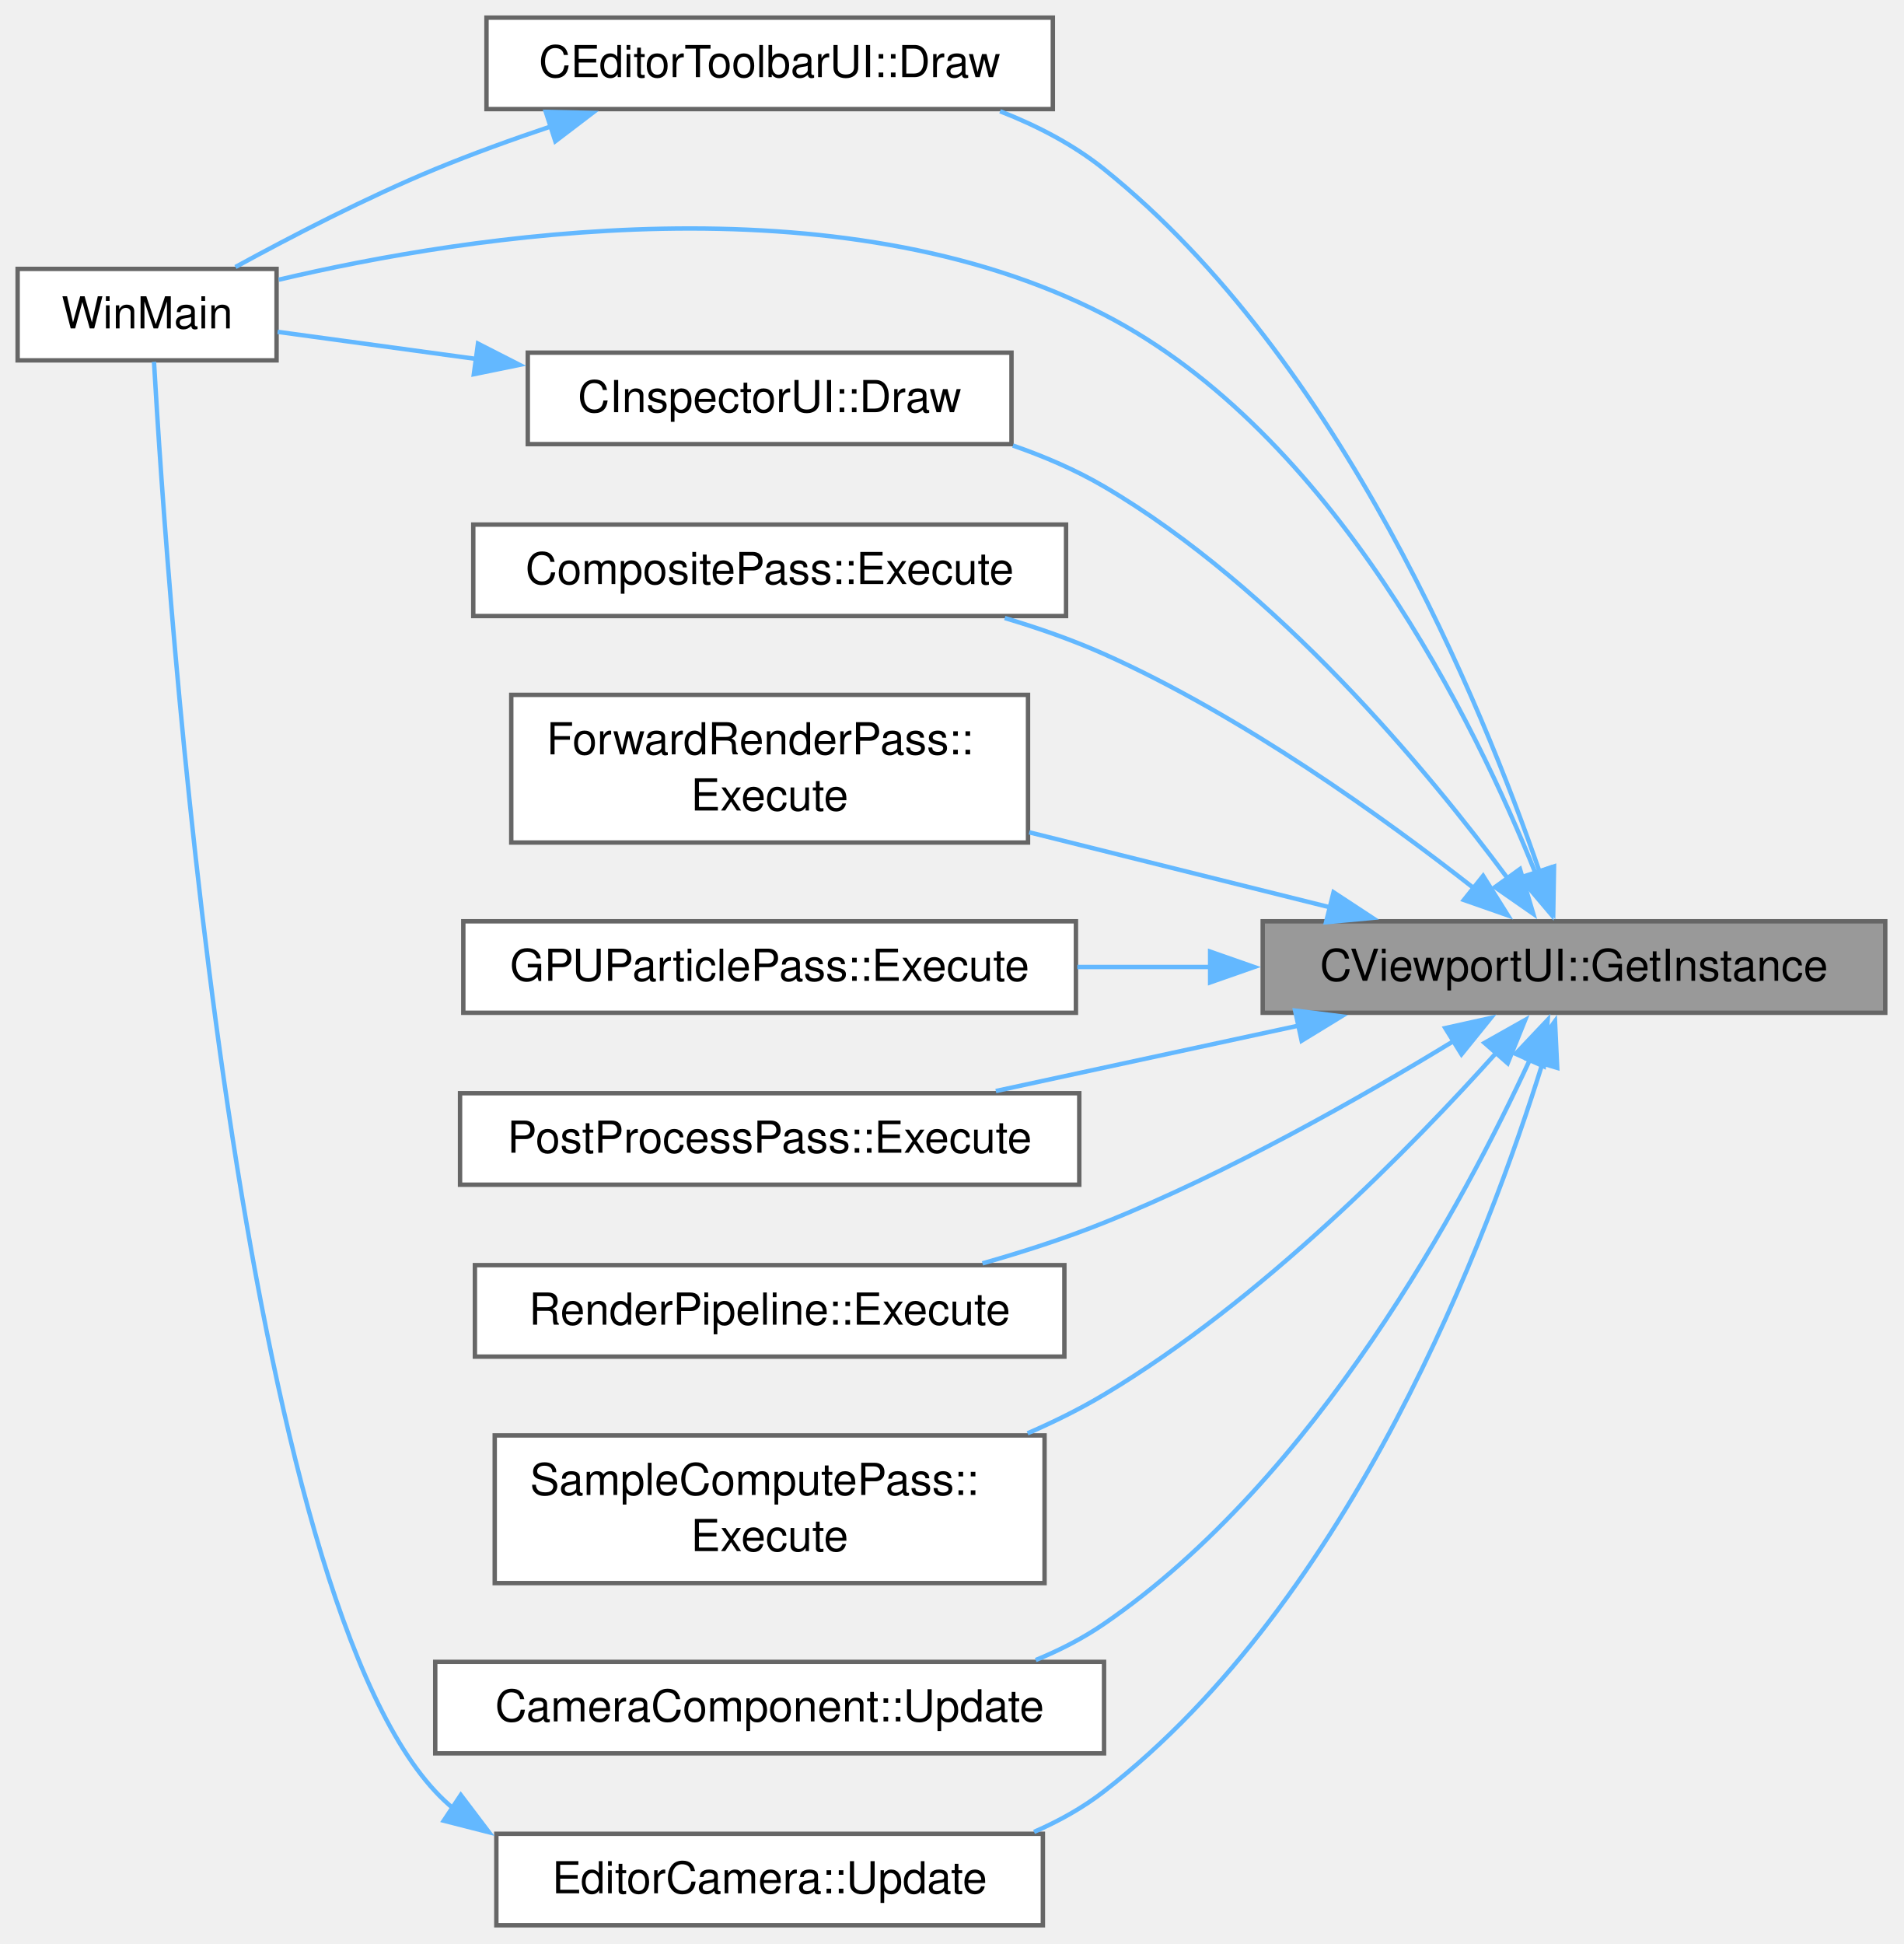
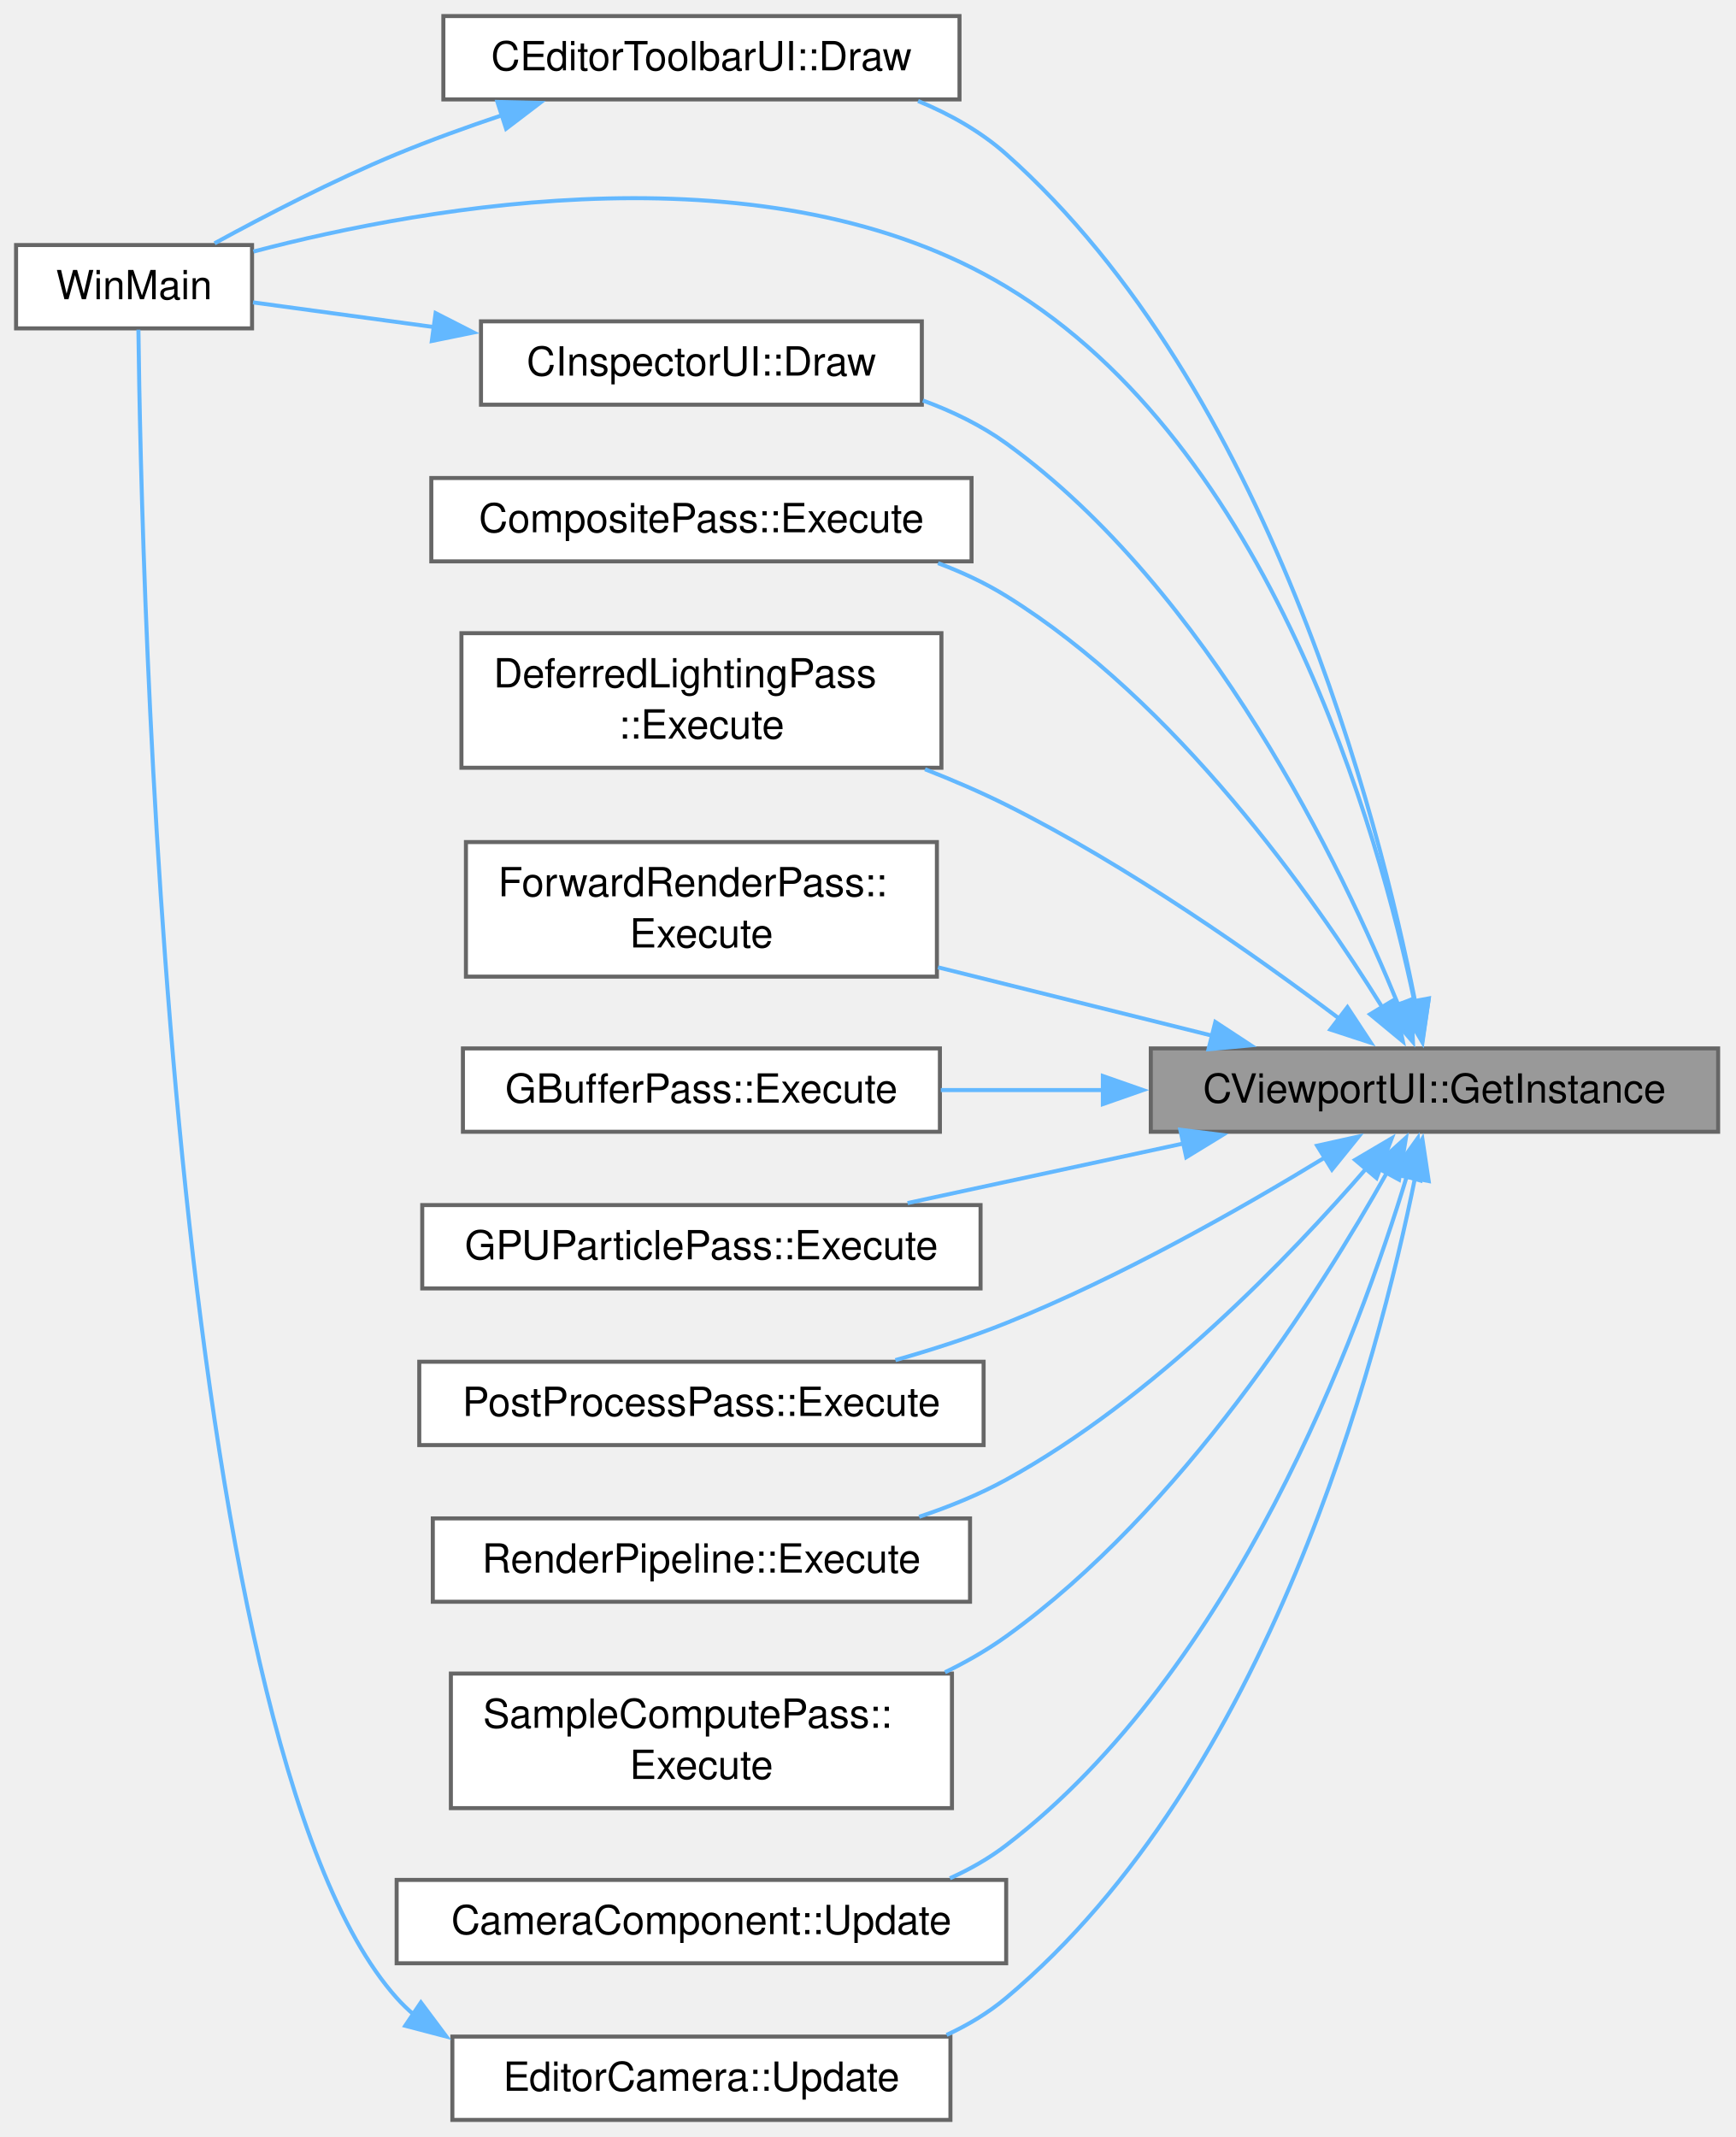
- <svg xmlns="http://www.w3.org/2000/svg" xmlns:xlink="http://www.w3.org/1999/xlink" width="432pt" height="441pt" viewBox="0.00 0.00 432.00 441.00">
-   <g id="graph0" class="graph" transform="scale(1 1) rotate(0) translate(4 436.75)">
+ <svg xmlns="http://www.w3.org/2000/svg" xmlns:xlink="http://www.w3.org/1999/xlink" width="432pt" height="532pt" viewBox="0.00 0.00 432.00 532.00">
+   <g id="graph0" class="graph" transform="scale(1 1) rotate(0) translate(4 527.75)">
    <g id="Node000001" class="node">
      <g id="a_Node000001">
        <a xlink:title=" ">
-           <polygon fill="#999999" stroke="#666666" points="423.75,-227.75 282.5,-227.75 282.5,-207 423.75,-207 423.75,-227.75" />
-           <text xml:space="preserve" text-anchor="middle" x="353.12" y="-214.25" font-family="Helvetica,sans-Serif" font-size="10.00">CViewportUI::GetInstance</text>
+           <polygon fill="#999999" stroke="#666666" points="423.75,-266.75 282.5,-266.75 282.5,-246 423.75,-246 423.75,-266.75" />
+           <text xml:space="preserve" text-anchor="middle" x="353.12" y="-253.25" font-family="Helvetica,sans-Serif" font-size="10.00">CViewportUI::GetInstance</text>
        </a>
      </g>
    </g>
    <g id="Node000002" class="node">
      <g id="a_Node000002">
        <a xlink:href="classCEditorToolbarUI.html#a1926db543a9becb976938345ac3e7ff8" target="_top" xlink:title=" ">
-           <polygon fill="white" stroke="#666666" points="234.88,-432.75 106.38,-432.75 106.38,-412 234.88,-412 234.88,-432.75" />
-           <text xml:space="preserve" text-anchor="middle" x="170.62" y="-419.25" font-family="Helvetica,sans-Serif" font-size="10.00">CEditorToolbarUI::Draw</text>
+           <polygon fill="white" stroke="#666666" points="234.88,-523.75 106.38,-523.75 106.38,-503 234.88,-503 234.88,-523.75" />
+           <text xml:space="preserve" text-anchor="middle" x="170.62" y="-510.25" font-family="Helvetica,sans-Serif" font-size="10.00">CEditorToolbarUI::Draw</text>
        </a>
      </g>
    </g>
    <g id="edge1_Node000001_Node000002" class="edge">
      <g id="a_edge1_Node000001_Node000002">
        <a xlink:title=" ">
-           <path fill="none" stroke="#63b8ff" d="M345.33,-238.94C332.31,-276.78 300.27,-355.22 246.5,-398.38 239.58,-403.93 231.35,-408.21 222.91,-411.51" />
-           <polygon fill="#63b8ff" stroke="#63b8ff" points="348.6,-240.2 348.42,-229.61 341.95,-238.01 348.6,-240.2" />
+           <path fill="none" stroke="#63b8ff" d="M348.29,-278.54C339.16,-324.59 311.83,-431.18 246.5,-489.38 240.18,-495 232.53,-499.31 224.56,-502.61" />
+           <polygon fill="#63b8ff" stroke="#63b8ff" points="351.72,-279.2 350.12,-268.73 344.84,-277.92 351.72,-279.2" />
        </a>
      </g>
    </g>
    <g id="Node000003" class="node">
      <g id="a_Node000003">
        <a xlink:href="main_8cpp.html#af7c10ff064e89595606222f0641ffade" target="_top" xlink:title=" ">
-           <polygon fill="white" stroke="#666666" points="58.75,-375.75 0,-375.75 0,-355 58.75,-355 58.75,-375.75" />
-           <text xml:space="preserve" text-anchor="middle" x="29.38" y="-362.25" font-family="Helvetica,sans-Serif" font-size="10.00">WinMain</text>
-         </a>
-       </g>
-     </g>
-     <g id="edge14_Node000001_Node000003" class="edge">
-       <g id="a_edge14_Node000001_Node000003">
-         <a xlink:title=" ">
-           <path fill="none" stroke="#63b8ff" d="M344.47,-238.46C330.83,-272.5 298.72,-338.49 246.5,-365.38 185.95,-396.55 102.62,-383.52 59.25,-373.3" />
-           <polygon fill="#63b8ff" stroke="#63b8ff" points="347.68,-239.87 347.99,-229.28 341.15,-237.36 347.68,-239.87" />
+           <polygon fill="white" stroke="#666666" points="58.75,-466.75 0,-466.75 0,-446 58.75,-446 58.75,-466.75" />
+           <text xml:space="preserve" text-anchor="middle" x="29.38" y="-453.25" font-family="Helvetica,sans-Serif" font-size="10.00">WinMain</text>
+         </a>
+       </g>
+     </g>
+     <g id="edge16_Node000001_Node000003" class="edge">
+       <g id="a_edge16_Node000001_Node000003">
+         <a xlink:title=" ">
+           <path fill="none" stroke="#63b8ff" d="M348.26,-277.84C339.23,-320.82 312.31,-416.71 246.5,-456.38 187.85,-491.73 102.99,-476.67 59.09,-465.12" />
+           <polygon fill="#63b8ff" stroke="#63b8ff" points="351.65,-278.74 350.14,-268.25 344.78,-277.39 351.65,-278.74" />
        </a>
      </g>
    </g>
    <g id="Node000004" class="node">
      <g id="a_Node000004">
        <a xlink:href="classCInspectorUI.html#af7b8c5d7cc17a5cd5fc261b151a1da07" target="_top" xlink:title=" ">
-           <polygon fill="white" stroke="#666666" points="225.5,-356.75 115.75,-356.75 115.75,-336 225.5,-336 225.5,-356.75" />
-           <text xml:space="preserve" text-anchor="middle" x="170.62" y="-343.25" font-family="Helvetica,sans-Serif" font-size="10.00">CInspectorUI::Draw</text>
+           <polygon fill="white" stroke="#666666" points="225.5,-447.75 115.75,-447.75 115.75,-427 225.5,-427 225.5,-447.75" />
+           <text xml:space="preserve" text-anchor="middle" x="170.62" y="-434.25" font-family="Helvetica,sans-Serif" font-size="10.00">CInspectorUI::Draw</text>
        </a>
      </g>
    </g>
    <g id="edge3_Node000001_Node000004" class="edge">
      <g id="a_edge3_Node000001_Node000004">
        <a xlink:title=" ">
-           <path fill="none" stroke="#63b8ff" d="M338.18,-237.35C319.93,-261.98 285.64,-303.39 246.5,-326.38 240.12,-330.12 233.02,-333.18 225.82,-335.68" />
-           <polygon fill="#63b8ff" stroke="#63b8ff" points="340.87,-239.6 343.89,-229.45 335.2,-235.5 340.87,-239.6" />
+           <path fill="none" stroke="#63b8ff" d="M344.26,-277.25C330.13,-311.83 297.14,-380.79 246.5,-417.38 240.28,-421.87 233.12,-425.35 225.75,-428.05" />
+           <polygon fill="#63b8ff" stroke="#63b8ff" points="347.36,-278.93 347.77,-268.35 340.84,-276.37 347.36,-278.93" />
        </a>
      </g>
    </g>
    <g id="Node000005" class="node">
      <g id="a_Node000005">
        <a xlink:href="classCompositePass.html#a0bdfb4adcf81df697ab03c50e9cc5d07" target="_top" xlink:title=" ">
-           <polygon fill="white" stroke="#666666" points="237.88,-317.75 103.38,-317.75 103.38,-297 237.88,-297 237.88,-317.75" />
-           <text xml:space="preserve" text-anchor="middle" x="170.62" y="-304.25" font-family="Helvetica,sans-Serif" font-size="10.00">CompositePass::Execute</text>
+           <polygon fill="white" stroke="#666666" points="237.88,-408.75 103.38,-408.75 103.38,-388 237.88,-388 237.88,-408.75" />
+           <text xml:space="preserve" text-anchor="middle" x="170.62" y="-395.25" font-family="Helvetica,sans-Serif" font-size="10.00">CompositePass::Execute</text>
        </a>
      </g>
    </g>
    <g id="edge5_Node000001_Node000005" class="edge">
      <g id="a_edge5_Node000001_Node000005">
        <a xlink:title=" ">
-           <path fill="none" stroke="#63b8ff" d="M330.53,-235.16C310.06,-251.21 277.85,-274.37 246.5,-288.38 239.4,-291.55 231.67,-294.26 223.97,-296.55" />
-           <polygon fill="#63b8ff" stroke="#63b8ff" points="332.51,-238.06 338.14,-229.09 328.14,-232.59 332.51,-238.06" />
+           <path fill="none" stroke="#63b8ff" d="M340.13,-276.99C322.96,-304.62 288.74,-353.19 246.5,-379.38 241.26,-382.63 235.48,-385.32 229.53,-387.56" />
+           <polygon fill="#63b8ff" stroke="#63b8ff" points="343.09,-278.86 345.26,-268.5 337.09,-275.25 343.09,-278.86" />
        </a>
      </g>
    </g>
    <g id="Node000006" class="node">
      <g id="a_Node000006">
-         <a xlink:href="classForwardRenderPass.html#ad04a5434e75b8d1e81fc5b1f2fc2d516" target="_top" xlink:title=" ">
-           <polygon fill="white" stroke="#666666" points="229.25,-279.12 112,-279.12 112,-245.62 229.25,-245.62 229.25,-279.12" />
-           <text xml:space="preserve" text-anchor="start" x="120" y="-265.62" font-family="Helvetica,sans-Serif" font-size="10.00">ForwardRenderPass::</text>
-           <text xml:space="preserve" text-anchor="middle" x="170.62" y="-252.88" font-family="Helvetica,sans-Serif" font-size="10.00">Execute</text>
+         <a xlink:href="classDeferredLightingPass.html#ae30220134f68bf88ddd59a55942c5bb0" target="_top" xlink:title=" ">
+           <polygon fill="white" stroke="#666666" points="230.38,-370.12 110.88,-370.12 110.88,-336.62 230.38,-336.62 230.38,-370.12" />
+           <text xml:space="preserve" text-anchor="start" x="118.88" y="-356.62" font-family="Helvetica,sans-Serif" font-size="10.00">DeferredLightingPass</text>
+           <text xml:space="preserve" text-anchor="middle" x="170.62" y="-343.88" font-family="Helvetica,sans-Serif" font-size="10.00">::Execute</text>
        </a>
      </g>
    </g>
    <g id="edge6_Node000001_Node000006" class="edge">
      <g id="a_edge6_Node000001_Node000006">
        <a xlink:title=" ">
-           <path fill="none" stroke="#63b8ff" d="M297.94,-230.88C276.35,-236.27 251.47,-242.47 229.52,-247.94" />
-           <polygon fill="#63b8ff" stroke="#63b8ff" points="298.57,-234.33 307.42,-228.52 296.87,-227.54 298.57,-234.33" />
+           <path fill="none" stroke="#63b8ff" d="M329.55,-274.07C308.84,-289.67 276.88,-312.21 246.5,-327.38 240.1,-330.57 233.21,-333.54 226.29,-336.25" />
+           <polygon fill="#63b8ff" stroke="#63b8ff" points="331.46,-277.01 337.28,-268.16 327.21,-271.45 331.46,-277.01" />
        </a>
      </g>
    </g>
    <g id="Node000007" class="node">
      <g id="a_Node000007">
+         <a xlink:href="classForwardRenderPass.html#ad04a5434e75b8d1e81fc5b1f2fc2d516" target="_top" xlink:title=" ">
+           <polygon fill="white" stroke="#666666" points="229.25,-318.12 112,-318.12 112,-284.62 229.25,-284.62 229.25,-318.12" />
+           <text xml:space="preserve" text-anchor="start" x="120" y="-304.62" font-family="Helvetica,sans-Serif" font-size="10.00">ForwardRenderPass::</text>
+           <text xml:space="preserve" text-anchor="middle" x="170.62" y="-291.88" font-family="Helvetica,sans-Serif" font-size="10.00">Execute</text>
+         </a>
+       </g>
+     </g>
+     <g id="edge7_Node000001_Node000007" class="edge">
+       <g id="a_edge7_Node000001_Node000007">
+         <a xlink:title=" ">
+           <path fill="none" stroke="#63b8ff" d="M297.94,-269.88C276.35,-275.27 251.47,-281.47 229.52,-286.94" />
+           <polygon fill="#63b8ff" stroke="#63b8ff" points="298.57,-273.33 307.42,-267.52 296.87,-266.54 298.57,-273.33" />
+         </a>
+       </g>
+     </g>
+     <g id="Node000008" class="node">
+       <g id="a_Node000008">
+         <a xlink:href="classGBufferPass.html#a17d3ef244e8ef08747d11d81b9114a1d" target="_top" xlink:title=" ">
+           <polygon fill="white" stroke="#666666" points="230,-266.75 111.25,-266.75 111.25,-246 230,-246 230,-266.75" />
+           <text xml:space="preserve" text-anchor="middle" x="170.62" y="-253.25" font-family="Helvetica,sans-Serif" font-size="10.00">GBufferPass::Execute</text>
+         </a>
+       </g>
+     </g>
+     <g id="edge8_Node000001_Node000008" class="edge">
+       <g id="a_edge8_Node000001_Node000008">
+         <a xlink:title=" ">
+           <path fill="none" stroke="#63b8ff" d="M270.71,-256.38C257.07,-256.38 243.15,-256.38 230.22,-256.38" />
+           <polygon fill="#63b8ff" stroke="#63b8ff" points="270.57,-259.88 280.57,-256.38 270.57,-252.88 270.57,-259.88" />
+         </a>
+       </g>
+     </g>
+     <g id="Node000009" class="node">
+       <g id="a_Node000009">
        <a xlink:href="classGPUParticlePass.html#a70d6fdf34c72d7318604e29339692451" target="_top" xlink:title=" ">
          <polygon fill="white" stroke="#666666" points="240.12,-227.75 101.12,-227.75 101.12,-207 240.12,-207 240.12,-227.75" />
          <text xml:space="preserve" text-anchor="middle" x="170.62" y="-214.25" font-family="Helvetica,sans-Serif" font-size="10.00">GPUParticlePass::Execute</text>
        </a>
      </g>
    </g>
-     <g id="edge7_Node000001_Node000007" class="edge">
-       <g id="a_edge7_Node000001_Node000007">
-         <a xlink:title=" ">
-           <path fill="none" stroke="#63b8ff" d="M270.74,-217.38C260.62,-217.38 250.35,-217.38 240.44,-217.38" />
-           <polygon fill="#63b8ff" stroke="#63b8ff" points="270.57,-220.88 280.57,-217.38 270.57,-213.88 270.57,-220.88" />
-         </a>
-       </g>
-     </g>
-     <g id="Node000008" class="node">
-       <g id="a_Node000008">
+     <g id="edge9_Node000001_Node000009" class="edge">
+       <g id="a_edge9_Node000001_Node000009">
+         <a xlink:title=" ">
+           <path fill="none" stroke="#63b8ff" d="M290.75,-243.11C268.34,-238.27 243.28,-232.86 221.95,-228.25" />
+           <polygon fill="#63b8ff" stroke="#63b8ff" points="289.85,-246.5 300.37,-245.19 291.33,-239.66 289.85,-246.5" />
+         </a>
+       </g>
+     </g>
+     <g id="Node000010" class="node">
+       <g id="a_Node000010">
        <a xlink:href="classPostProcessPass.html#ad5cb96984d04f6e2c38efa93b9db52d7" target="_top" xlink:title=" ">
          <polygon fill="white" stroke="#666666" points="240.88,-188.75 100.38,-188.75 100.38,-168 240.88,-168 240.88,-188.75" />
          <text xml:space="preserve" text-anchor="middle" x="170.62" y="-175.25" font-family="Helvetica,sans-Serif" font-size="10.00">PostProcessPass::Execute</text>
        </a>
      </g>
    </g>
-     <g id="edge8_Node000001_Node000008" class="edge">
-       <g id="a_edge8_Node000001_Node000008">
-         <a xlink:title=" ">
-           <path fill="none" stroke="#63b8ff" d="M290.75,-204.11C268.34,-199.27 243.28,-193.86 221.95,-189.25" />
-           <polygon fill="#63b8ff" stroke="#63b8ff" points="289.85,-207.5 300.37,-206.19 291.33,-200.66 289.85,-207.5" />
-         </a>
-       </g>
-     </g>
-     <g id="Node000009" class="node">
-       <g id="a_Node000009">
+     <g id="edge10_Node000001_Node000010" class="edge">
+       <g id="a_edge10_Node000001_Node000010">
+         <a xlink:title=" ">
+           <path fill="none" stroke="#63b8ff" d="M325.84,-239.6C304.98,-226.88 274.74,-209.7 246.5,-198.38 237.76,-194.87 228.2,-191.78 218.92,-189.15" />
+           <polygon fill="#63b8ff" stroke="#63b8ff" points="323.92,-242.53 334.26,-244.82 327.6,-236.58 323.92,-242.53" />
+         </a>
+       </g>
+     </g>
+     <g id="Node000011" class="node">
+       <g id="a_Node000011">
        <a xlink:href="classRenderPipeline.html#a0f0d5927dbdb9d8e6a0ac30b29c19a71" target="_top" xlink:title=" ">
          <polygon fill="white" stroke="#666666" points="237.5,-149.75 103.75,-149.75 103.75,-129 237.5,-129 237.5,-149.75" />
          <text xml:space="preserve" text-anchor="middle" x="170.62" y="-136.25" font-family="Helvetica,sans-Serif" font-size="10.00">RenderPipeline::Execute</text>
        </a>
      </g>
    </g>
-     <g id="edge9_Node000001_Node000009" class="edge">
-       <g id="a_edge9_Node000001_Node000009">
-         <a xlink:title=" ">
-           <path fill="none" stroke="#63b8ff" d="M325.84,-200.6C304.98,-187.88 274.74,-170.7 246.5,-159.38 237.76,-155.87 228.2,-152.78 218.92,-150.15" />
-           <polygon fill="#63b8ff" stroke="#63b8ff" points="323.92,-203.53 334.26,-205.82 327.6,-197.58 323.92,-203.53" />
-         </a>
-       </g>
-     </g>
-     <g id="Node000010" class="node">
-       <g id="a_Node000010">
+     <g id="edge11_Node000001_Node000011" class="edge">
+       <g id="a_edge11_Node000001_Node000011">
+         <a xlink:title=" ">
+           <path fill="none" stroke="#63b8ff" d="M336.26,-237C317.2,-214.98 283.17,-179.5 246.5,-159.38 239.78,-155.69 232.34,-152.65 224.83,-150.15" />
+           <polygon fill="#63b8ff" stroke="#63b8ff" points="333.37,-239 342.5,-244.38 338.71,-234.48 333.37,-239" />
+         </a>
+       </g>
+     </g>
+     <g id="Node000012" class="node">
+       <g id="a_Node000012">
        <a xlink:href="classSampleComputePass.html#a47d336ffcd34e93eb2c8982f77940502" target="_top" xlink:title=" ">
          <polygon fill="white" stroke="#666666" points="233,-111.12 108.25,-111.12 108.25,-77.62 233,-77.62 233,-111.12" />
          <text xml:space="preserve" text-anchor="start" x="116.25" y="-97.62" font-family="Helvetica,sans-Serif" font-size="10.00">SampleComputePass::</text>
          <text xml:space="preserve" text-anchor="middle" x="170.62" y="-84.88" font-family="Helvetica,sans-Serif" font-size="10.00">Execute</text>
        </a>
      </g>
    </g>
-     <g id="edge10_Node000001_Node000010" class="edge">
-       <g id="a_edge10_Node000001_Node000010">
-         <a xlink:title=" ">
-           <path fill="none" stroke="#63b8ff" d="M335.69,-198.14C316.32,-176.53 282.22,-141.72 246.5,-120.38 241.07,-117.13 235.17,-114.21 229.15,-111.6" />
-           <polygon fill="#63b8ff" stroke="#63b8ff" points="332.82,-200.17 342.05,-205.37 338.08,-195.55 332.82,-200.17" />
-         </a>
-       </g>
-     </g>
-     <g id="Node000011" class="node">
-       <g id="a_Node000011">
+     <g id="edge12_Node000001_Node000012" class="edge">
+       <g id="a_edge12_Node000001_Node000012">
+         <a xlink:title=" ">
+           <path fill="none" stroke="#63b8ff" d="M341.29,-235.83C324.68,-206.24 290.22,-151.74 246.5,-120.38 241.8,-117.01 236.63,-114.04 231.27,-111.44" />
+           <polygon fill="#63b8ff" stroke="#63b8ff" points="338.17,-237.42 346.03,-244.52 344.31,-234.07 338.17,-237.42" />
+         </a>
+       </g>
+     </g>
+     <g id="Node000013" class="node">
+       <g id="a_Node000013">
        <a xlink:href="classCameraComponent.html#a937f5fa962b7f9bb7212a7bd94f12657" target="_top" xlink:title=" ">
          <polygon fill="white" stroke="#666666" points="246.5,-59.75 94.75,-59.75 94.75,-39 246.5,-39 246.5,-59.75" />
          <text xml:space="preserve" text-anchor="middle" x="170.62" y="-46.25" font-family="Helvetica,sans-Serif" font-size="10.00">CameraComponent::Update</text>
        </a>
      </g>
    </g>
-     <g id="edge11_Node000001_Node000011" class="edge">
-       <g id="a_edge11_Node000001_Node000011">
-         <a xlink:title=" ">
-           <path fill="none" stroke="#63b8ff" d="M343.24,-196.62C328.23,-164.1 294.68,-101.43 246.5,-68.38 241.74,-65.11 236.47,-62.41 231,-60.17" />
-           <polygon fill="#63b8ff" stroke="#63b8ff" points="339.88,-197.69 347.16,-205.39 346.28,-194.83 339.88,-197.69" />
-         </a>
-       </g>
-     </g>
-     <g id="Node000012" class="node">
-       <g id="a_Node000012">
+     <g id="edge13_Node000001_Node000013" class="edge">
+       <g id="a_edge13_Node000001_Node000013">
+         <a xlink:title=" ">
+           <path fill="none" stroke="#63b8ff" d="M346.27,-235.02C334.35,-195.73 303.47,-112.02 246.5,-68.38 242.24,-65.11 237.49,-62.41 232.49,-60.16" />
+           <polygon fill="#63b8ff" stroke="#63b8ff" points="342.85,-235.82 349,-244.45 349.58,-233.87 342.85,-235.82" />
+         </a>
+       </g>
+     </g>
+     <g id="Node000014" class="node">
+       <g id="a_Node000014">
        <a xlink:href="classEditorCamera.html#af7c186878e3b627d87a2620a4e792c7b" target="_top" xlink:title=" ">
          <polygon fill="white" stroke="#666666" points="232.62,-20.75 108.62,-20.75 108.62,0 232.62,0 232.62,-20.75" />
          <text xml:space="preserve" text-anchor="middle" x="170.62" y="-7.25" font-family="Helvetica,sans-Serif" font-size="10.00">EditorCamera::Update</text>
        </a>
      </g>
    </g>
-     <g id="edge12_Node000001_Node000012" class="edge">
-       <g id="a_edge12_Node000001_Node000012">
-         <a xlink:title=" ">
-           <path fill="none" stroke="#63b8ff" d="M346.01,-195.64C333.83,-156.44 302.75,-73.93 246.5,-30.38 241.71,-26.67 236.29,-23.65 230.62,-21.18" />
-           <polygon fill="#63b8ff" stroke="#63b8ff" points="342.61,-196.5 348.82,-205.09 349.32,-194.5 342.61,-196.5" />
+     <g id="edge14_Node000001_Node000014" class="edge">
+       <g id="a_edge14_Node000001_Node000014">
+         <a xlink:title=" ">
+           <path fill="none" stroke="#63b8ff" d="M348.3,-234.61C339.19,-189.44 311.9,-85.16 246.5,-30.38 242.06,-26.66 237.01,-23.63 231.66,-21.16" />
+           <polygon fill="#63b8ff" stroke="#63b8ff" points="344.82,-235.04 350.12,-244.21 351.69,-233.73 344.82,-235.04" />
        </a>
      </g>
    </g>
    <g id="edge2_Node000002_Node000003" class="edge">
      <g id="a_edge2_Node000002_Node000003">
        <a xlink:title=" ">
-           <path fill="none" stroke="#63b8ff" d="M121.2,-408.14C112.31,-405.16 103.18,-401.86 94.75,-398.38 79.08,-391.9 62.04,-383.08 49.42,-376.18" />
-           <polygon fill="#63b8ff" stroke="#63b8ff" points="119.84,-411.37 130.43,-411.13 122,-404.71 119.84,-411.37" />
+           <path fill="none" stroke="#63b8ff" d="M121.2,-499.14C112.31,-496.16 103.18,-492.86 94.75,-489.38 79.08,-482.9 62.04,-474.08 49.42,-467.18" />
+           <polygon fill="#63b8ff" stroke="#63b8ff" points="119.84,-502.37 130.43,-502.13 122,-495.71 119.84,-502.37" />
        </a>
      </g>
    </g>
    <g id="edge4_Node000004_Node000003" class="edge">
      <g id="a_edge4_Node000004_Node000003">
        <a xlink:title=" ">
-           <path fill="none" stroke="#63b8ff" d="M104.43,-355.27C88.47,-357.45 72.2,-359.67 58.99,-361.47" />
-           <polygon fill="#63b8ff" stroke="#63b8ff" points="104.45,-358.8 113.89,-353.98 103.51,-351.86 104.45,-358.8" />
-         </a>
-       </g>
-     </g>
-     <g id="edge13_Node000012_Node000003" class="edge">
-       <g id="a_edge13_Node000012_Node000003">
-         <a xlink:title=" ">
-           <path fill="none" stroke="#63b8ff" d="M98.97,-26.39C97.49,-27.63 96.07,-28.95 94.75,-30.38 49.14,-79.35 33.89,-302.94 30.94,-354.67" />
-           <polygon fill="#63b8ff" stroke="#63b8ff" points="100.55,-29.55 106.95,-21.1 96.68,-23.72 100.55,-29.55" />
+           <path fill="none" stroke="#63b8ff" d="M104.43,-446.27C88.47,-448.45 72.2,-450.67 58.99,-452.47" />
+           <polygon fill="#63b8ff" stroke="#63b8ff" points="104.45,-449.8 113.89,-444.98 103.51,-442.86 104.45,-449.8" />
+         </a>
+       </g>
+     </g>
+     <g id="edge15_Node000014_Node000003" class="edge">
+       <g id="a_edge15_Node000014_Node000003">
+         <a xlink:title=" ">
+           <path fill="none" stroke="#63b8ff" d="M99,-26.23C97.5,-27.52 96.08,-28.89 94.75,-30.38 37.52,-94.34 31.16,-385.99 30.46,-445.68" />
+           <polygon fill="#63b8ff" stroke="#63b8ff" points="100.79,-29.25 107.13,-20.76 96.88,-23.44 100.79,-29.25" />
        </a>
      </g>
    </g>
  </g>
</svg>
